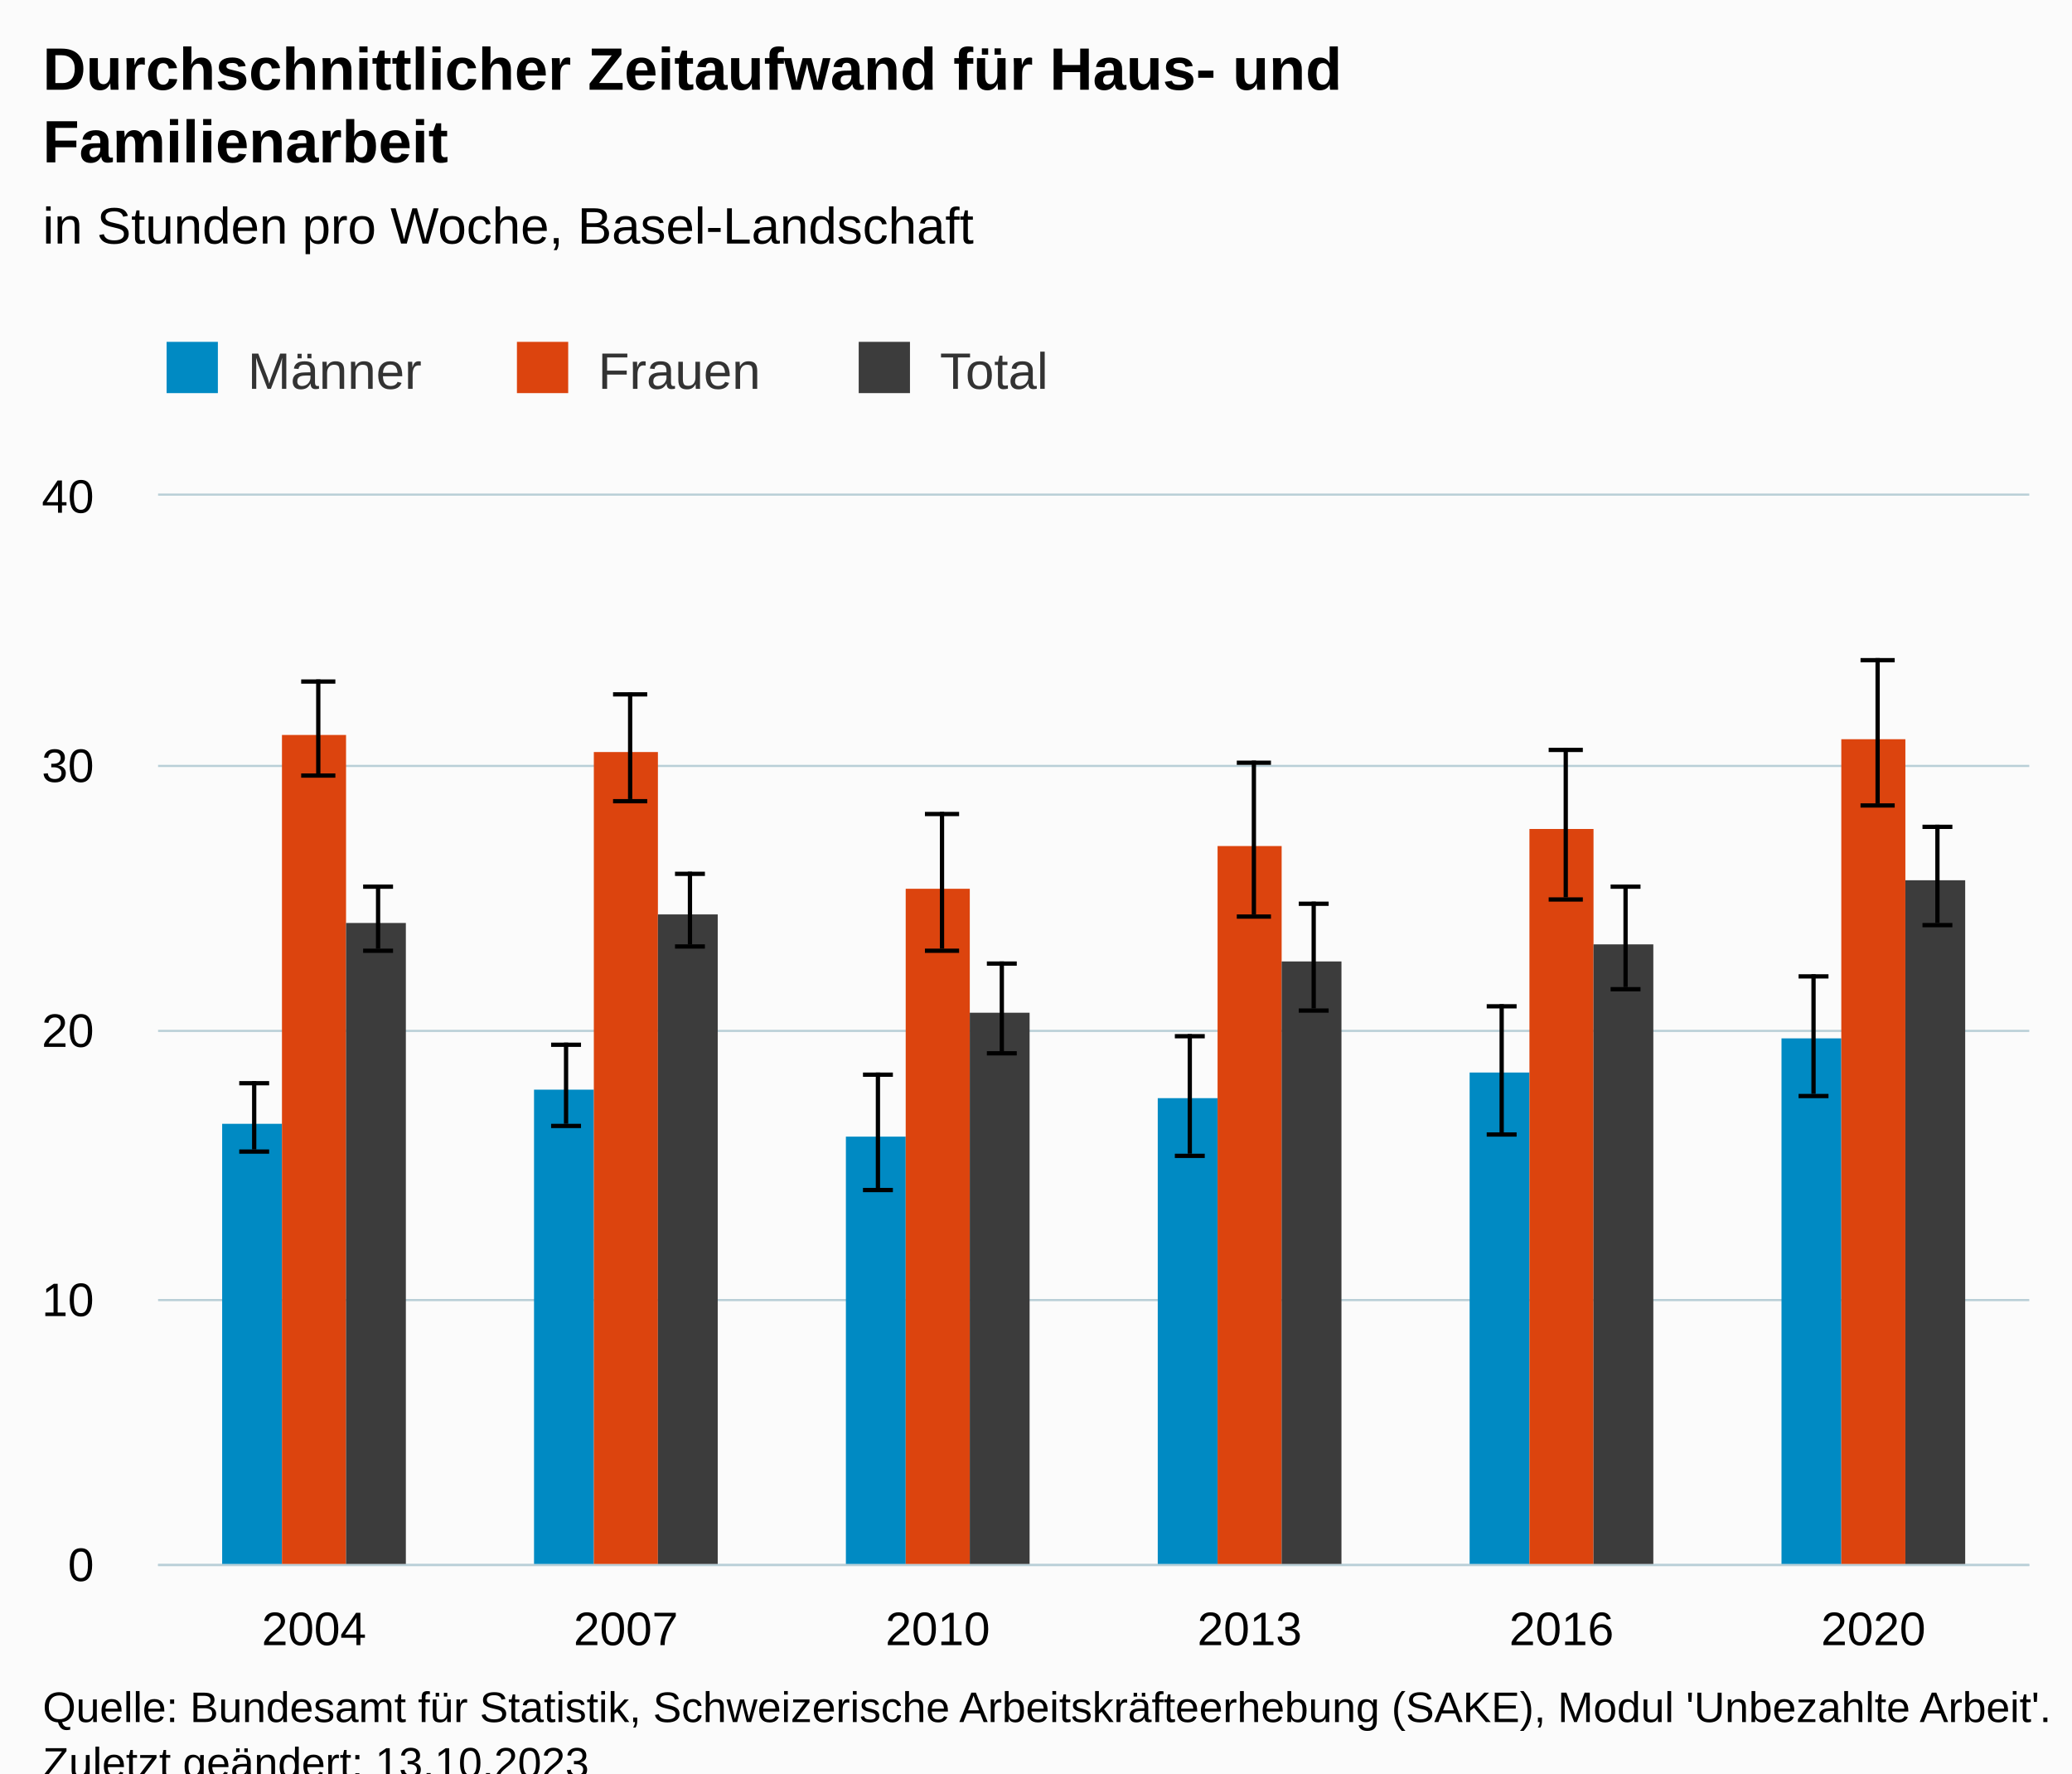
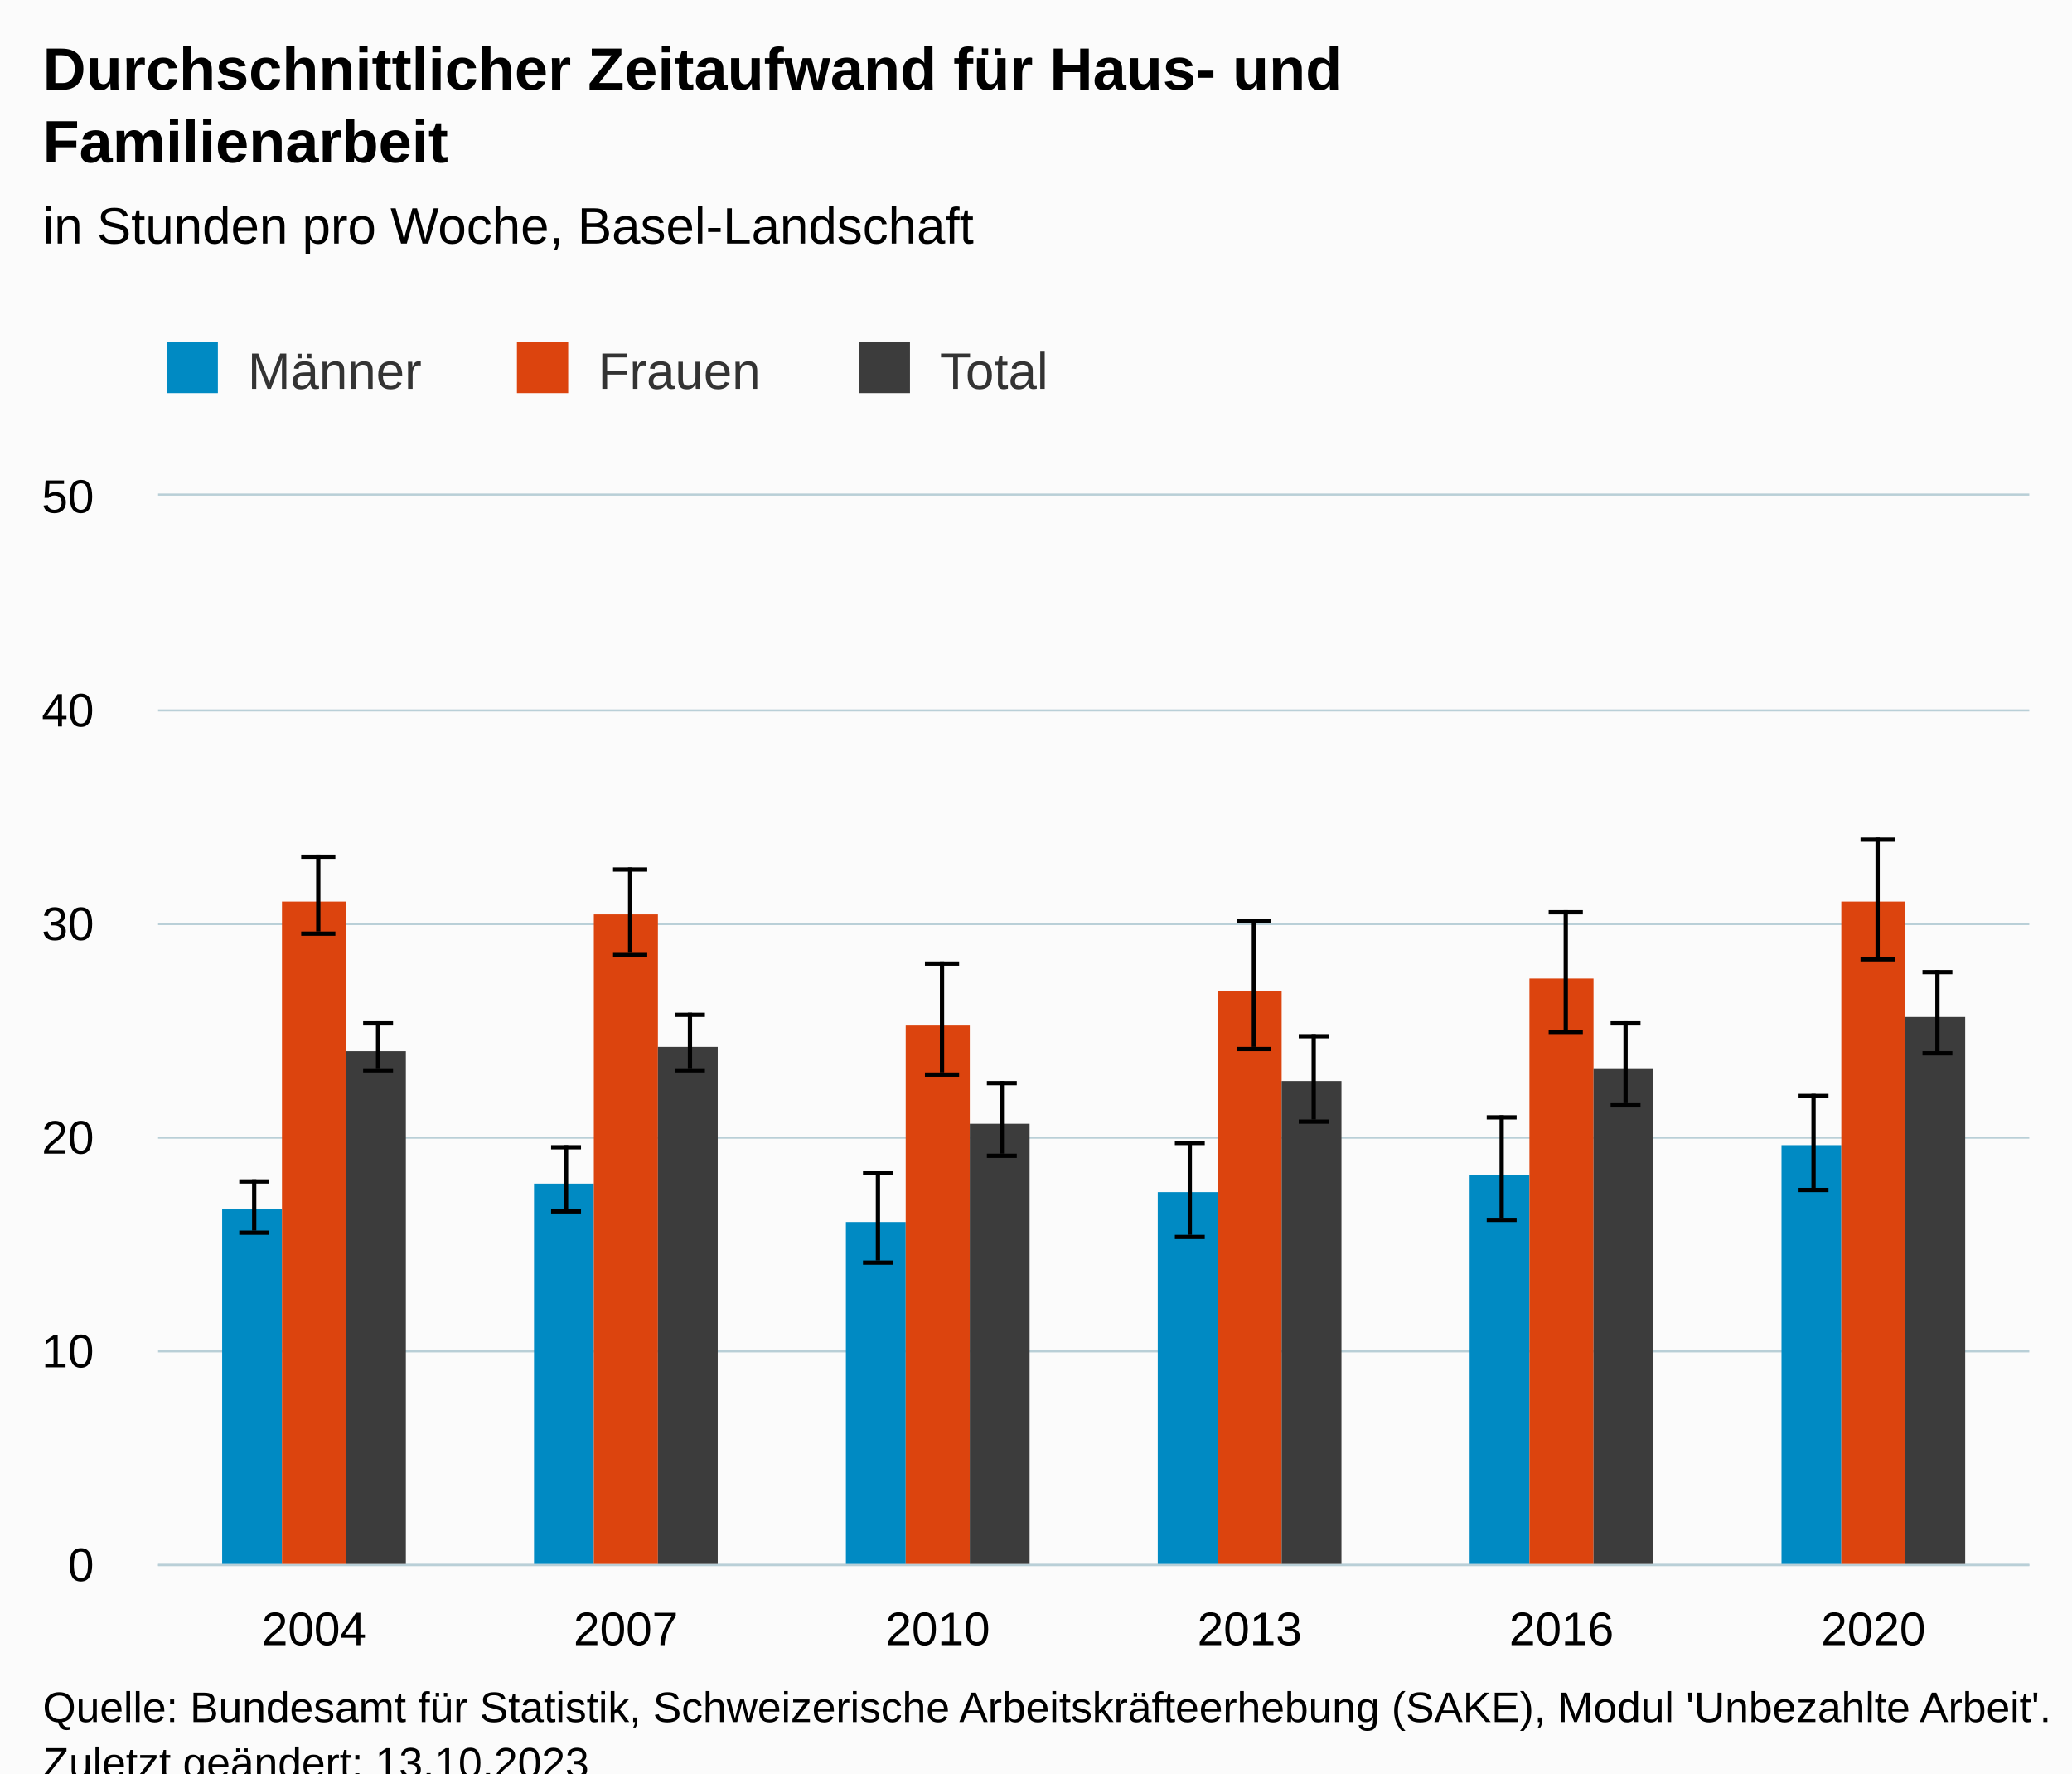
<svg xmlns="http://www.w3.org/2000/svg" version="1.1" class="highcharts-root" style="font-family:Arial;font-size:12px;" viewBox="0 0 485 415">
  <defs>
-     <clipPath id="highcharts-vq4kxci-43-">
+     <clipPath id="highcharts-4o39vxg-43-">
      <rect x="0" y="0" width="438" height="250" fill="none" />
    </clipPath>
-     <clipPath id="highcharts-vq4kxci-50-">
+     <clipPath id="highcharts-4o39vxg-50-">
      <rect x="0" y="0" width="438" height="250" fill="none" />
    </clipPath>
-     <clipPath id="highcharts-vq4kxci-81-">
+     <clipPath id="highcharts-4o39vxg-81-">
      <rect x="37" y="116" width="438" height="250" fill="none" />
    </clipPath>
  </defs>
  <rect fill="#fbfbfb" class="highcharts-background" x="0" y="0" width="485" height="428" rx="0" ry="0" />
  <rect fill="none" class="highcharts-plot-background" x="37" y="116" width="438" height="250" />
  <g class="highcharts-pane-group" data-z-index="0" />
  <g class="highcharts-grid highcharts-xaxis-grid" data-z-index="1">
    <path fill="none" data-z-index="1" class="highcharts-grid-line" d="M 109.5 116 L 109.5 366" opacity="1" />
    <path fill="none" data-z-index="1" class="highcharts-grid-line" d="M 182.5 116 L 182.5 366" opacity="1" />
    <path fill="none" data-z-index="1" class="highcharts-grid-line" d="M 255.5 116 L 255.5 366" opacity="1" />
    <path fill="none" data-z-index="1" class="highcharts-grid-line" d="M 328.5 116 L 328.5 366" opacity="1" />
    <path fill="none" data-z-index="1" class="highcharts-grid-line" d="M 401.5 116 L 401.5 366" opacity="1" />
    <path fill="none" data-z-index="1" class="highcharts-grid-line" d="M 474.5 116 L 474.5 366" opacity="1" />
    <path fill="none" data-z-index="1" class="highcharts-grid-line" d="M 36.5 116 L 36.5 366" opacity="1" />
  </g>
  <g class="highcharts-grid highcharts-yaxis-grid" data-z-index="1">
    <path fill="none" stroke="#B9CFD7" stroke-width="0.5" data-z-index="1" class="highcharts-grid-line" d="M 37 366.25 L 475 366.25" opacity="1" />
-     <path fill="none" stroke="#B9CFD7" stroke-width="0.5" data-z-index="1" class="highcharts-grid-line" d="M 37 304.25 L 475 304.25" opacity="1" />
-     <path fill="none" stroke="#B9CFD7" stroke-width="0.5" data-z-index="1" class="highcharts-grid-line" d="M 37 241.25 L 475 241.25" opacity="1" />
-     <path fill="none" stroke="#B9CFD7" stroke-width="0.5" data-z-index="1" class="highcharts-grid-line" d="M 37 179.25 L 475 179.25" opacity="1" />
+     <path fill="none" stroke="#B9CFD7" stroke-width="0.5" data-z-index="1" class="highcharts-grid-line" d="M 37 316.25 L 475 316.25" opacity="1" />
+     <path fill="none" stroke="#B9CFD7" stroke-width="0.5" data-z-index="1" class="highcharts-grid-line" d="M 37 266.25 L 475 266.25" opacity="1" />
+     <path fill="none" stroke="#B9CFD7" stroke-width="0.5" data-z-index="1" class="highcharts-grid-line" d="M 37 216.25 L 475 216.25" opacity="1" />
+     <path fill="none" stroke="#B9CFD7" stroke-width="0.5" data-z-index="1" class="highcharts-grid-line" d="M 37 166.25 L 475 166.25" opacity="1" />
    <path fill="none" stroke="#B9CFD7" stroke-width="0.5" data-z-index="1" class="highcharts-grid-line" d="M 37 115.75 L 475 115.75" opacity="1" />
  </g>
  <rect fill="none" class="highcharts-plot-border" data-z-index="1" x="37" y="116" width="438" height="250" />
  <g class="highcharts-axis highcharts-xaxis" data-z-index="2">
    <path fill="none" class="highcharts-axis-line" stroke="#B9CFD7" stroke-width="0.5" data-z-index="7" d="M 37 366.25 L 475 366.25" />
  </g>
  <g class="highcharts-axis highcharts-yaxis" data-z-index="2">
    <path fill="none" class="highcharts-axis-line" data-z-index="7" d="M 37 116 L 37 366" />
  </g>
  <g class="highcharts-series-group" data-z-index="3">
-     <g class="highcharts-series highcharts-series-0 highcharts-column-series" data-z-index="0.1" opacity="1" transform="translate(37,116) scale(1 1)" clip-path="url(#highcharts-vq4kxci-50-)">
-       <rect x="15" y="147" width="14" height="104" fill="#008AC3" opacity="1" class="highcharts-point" />
-       <rect x="88" y="139" width="14" height="112" fill="#008AC3" opacity="1" class="highcharts-point" />
-       <rect x="161" y="150" width="14" height="101" fill="#008AC3" opacity="1" class="highcharts-point" />
-       <rect x="234" y="141" width="14" height="110" fill="#008AC3" opacity="1" class="highcharts-point" />
-       <rect x="307" y="135" width="14" height="116" fill="#008AC3" opacity="1" class="highcharts-point" />
-       <rect x="380" y="127" width="14" height="124" fill="#008AC3" opacity="1" class="highcharts-point" />
+     <g class="highcharts-series highcharts-series-0 highcharts-column-series" data-z-index="0.1" opacity="1" transform="translate(37,116) scale(1 1)" clip-path="url(#highcharts-4o39vxg-50-)">
+       <rect x="15" y="167" width="14" height="84" fill="#008AC3" opacity="1" class="highcharts-point" />
+       <rect x="88" y="161" width="14" height="90" fill="#008AC3" opacity="1" class="highcharts-point" />
+       <rect x="161" y="170" width="14" height="81" fill="#008AC3" opacity="1" class="highcharts-point" />
+       <rect x="234" y="163" width="14" height="88" fill="#008AC3" opacity="1" class="highcharts-point" />
+       <rect x="307" y="159" width="14" height="92" fill="#008AC3" opacity="1" class="highcharts-point" />
+       <rect x="380" y="152" width="14" height="99" fill="#008AC3" opacity="1" class="highcharts-point" />
    </g>
    <g class="highcharts-markers highcharts-series-0 highcharts-column-series" data-z-index="0.1" opacity="1" transform="translate(37,116) scale(1 1)" clip-path="none" />
-     <g class="highcharts-series highcharts-series-1 highcharts-errorbar-series" data-z-index="0.1" opacity="1" transform="translate(37,116) scale(1 1)" clip-path="url(#highcharts-vq4kxci-50-)">
-       <g class="highcharts-point">
-         <path fill="none" class="highcharts-boxplot-stem" stroke="#000000" stroke-width="1" d="M 22.5 153 L 22.5 137 M 22.5 153 L 22.5 153" />
-         <path fill="none" class="highcharts-boxplot-whisker" stroke="#000000" stroke-width="1" d="M 19 137.5 L 26 137.5 M 19 153.5 L 26 153.5" />
-         <path fill="none" class="highcharts-boxplot-median" stroke="#000000" stroke-width="2" d="M 0 0" />
-       </g>
-       <g class="highcharts-point">
-         <path fill="none" class="highcharts-boxplot-stem" stroke="#000000" stroke-width="1" d="M 95.5 147 L 95.5 128 M 95.5 147 L 95.5 147" />
-         <path fill="none" class="highcharts-boxplot-whisker" stroke="#000000" stroke-width="1" d="M 92 128.5 L 99 128.5 M 92 147.5 L 99 147.5" />
-         <path fill="none" class="highcharts-boxplot-median" stroke="#000000" stroke-width="2" d="M 0 0" />
-       </g>
-       <g class="highcharts-point">
-         <path fill="none" class="highcharts-boxplot-stem" stroke="#000000" stroke-width="1" d="M 168.5 162 L 168.5 135 M 168.5 162 L 168.5 162" />
-         <path fill="none" class="highcharts-boxplot-whisker" stroke="#000000" stroke-width="1" d="M 165 135.5 L 172 135.5 M 165 162.5 L 172 162.5" />
-         <path fill="none" class="highcharts-boxplot-median" stroke="#000000" stroke-width="2" d="M 0 0" />
-       </g>
-       <g class="highcharts-point">
-         <path fill="none" class="highcharts-boxplot-stem" stroke="#000000" stroke-width="1" d="M 241.5 154 L 241.5 126 M 241.5 154 L 241.5 154" />
-         <path fill="none" class="highcharts-boxplot-whisker" stroke="#000000" stroke-width="1" d="M 238 126.5 L 245 126.5 M 238 154.5 L 245 154.5" />
-         <path fill="none" class="highcharts-boxplot-median" stroke="#000000" stroke-width="2" d="M 0 0" />
-       </g>
-       <g class="highcharts-point">
-         <path fill="none" class="highcharts-boxplot-stem" stroke="#000000" stroke-width="1" d="M 314.5 149 L 314.5 119 M 314.5 149 L 314.5 149" />
-         <path fill="none" class="highcharts-boxplot-whisker" stroke="#000000" stroke-width="1" d="M 311 119.5 L 318 119.5 M 311 149.5 L 318 149.5" />
-         <path fill="none" class="highcharts-boxplot-median" stroke="#000000" stroke-width="2" d="M 0 0" />
-       </g>
-       <g class="highcharts-point">
-         <path fill="none" class="highcharts-boxplot-stem" stroke="#000000" stroke-width="1" d="M 387.5 140 L 387.5 112 M 387.5 140 L 387.5 140" />
-         <path fill="none" class="highcharts-boxplot-whisker" stroke="#000000" stroke-width="1" d="M 384 112.5 L 391 112.5 M 384 140.5 L 391 140.5" />
+     <g class="highcharts-series highcharts-series-1 highcharts-errorbar-series" data-z-index="0.1" opacity="1" transform="translate(37,116) scale(1 1)" clip-path="url(#highcharts-4o39vxg-50-)">
+       <g class="highcharts-point">
+         <path fill="none" class="highcharts-boxplot-stem" stroke="#000000" stroke-width="1" d="M 22.5 172 L 22.5 160 M 22.5 172 L 22.5 172" />
+         <path fill="none" class="highcharts-boxplot-whisker" stroke="#000000" stroke-width="1" d="M 19 160.5 L 26 160.5 M 19 172.5 L 26 172.5" />
+         <path fill="none" class="highcharts-boxplot-median" stroke="#000000" stroke-width="2" d="M 0 0" />
+       </g>
+       <g class="highcharts-point">
+         <path fill="none" class="highcharts-boxplot-stem" stroke="#000000" stroke-width="1" d="M 95.5 167 L 95.5 152 M 95.5 167 L 95.5 167" />
+         <path fill="none" class="highcharts-boxplot-whisker" stroke="#000000" stroke-width="1" d="M 92 152.5 L 99 152.5 M 92 167.5 L 99 167.5" />
+         <path fill="none" class="highcharts-boxplot-median" stroke="#000000" stroke-width="2" d="M 0 0" />
+       </g>
+       <g class="highcharts-point">
+         <path fill="none" class="highcharts-boxplot-stem" stroke="#000000" stroke-width="1" d="M 168.5 179 L 168.5 158 M 168.5 179 L 168.5 179" />
+         <path fill="none" class="highcharts-boxplot-whisker" stroke="#000000" stroke-width="1" d="M 165 158.5 L 172 158.5 M 165 179.5 L 172 179.5" />
+         <path fill="none" class="highcharts-boxplot-median" stroke="#000000" stroke-width="2" d="M 0 0" />
+       </g>
+       <g class="highcharts-point">
+         <path fill="none" class="highcharts-boxplot-stem" stroke="#000000" stroke-width="1" d="M 241.5 173 L 241.5 151 M 241.5 173 L 241.5 173" />
+         <path fill="none" class="highcharts-boxplot-whisker" stroke="#000000" stroke-width="1" d="M 238 151.5 L 245 151.5 M 238 173.5 L 245 173.5" />
+         <path fill="none" class="highcharts-boxplot-median" stroke="#000000" stroke-width="2" d="M 0 0" />
+       </g>
+       <g class="highcharts-point">
+         <path fill="none" class="highcharts-boxplot-stem" stroke="#000000" stroke-width="1" d="M 314.5 169 L 314.5 145 M 314.5 169 L 314.5 169" />
+         <path fill="none" class="highcharts-boxplot-whisker" stroke="#000000" stroke-width="1" d="M 311 145.5 L 318 145.5 M 311 169.5 L 318 169.5" />
+         <path fill="none" class="highcharts-boxplot-median" stroke="#000000" stroke-width="2" d="M 0 0" />
+       </g>
+       <g class="highcharts-point">
+         <path fill="none" class="highcharts-boxplot-stem" stroke="#000000" stroke-width="1" d="M 387.5 162 L 387.5 140 M 387.5 162 L 387.5 162" />
+         <path fill="none" class="highcharts-boxplot-whisker" stroke="#000000" stroke-width="1" d="M 384 140.5 L 391 140.5 M 384 162.5 L 391 162.5" />
        <path fill="none" class="highcharts-boxplot-median" stroke="#000000" stroke-width="2" d="M 0 0" />
      </g>
    </g>
    <g class="highcharts-markers highcharts-series-1 highcharts-errorbar-series" data-z-index="0.1" opacity="1" transform="translate(37,116) scale(1 1)" clip-path="none" />
-     <g class="highcharts-series highcharts-series-2 highcharts-column-series" data-z-index="0.1" opacity="1" transform="translate(37,116) scale(1 1)" clip-path="url(#highcharts-vq4kxci-50-)">
-       <rect x="29" y="56" width="15" height="195" fill="#DC440E" opacity="1" class="highcharts-point" />
-       <rect x="102" y="60" width="15" height="191" fill="#DC440E" opacity="1" class="highcharts-point" />
-       <rect x="175" y="92" width="15" height="159" fill="#DC440E" opacity="1" class="highcharts-point" />
-       <rect x="248" y="82" width="15" height="169" fill="#DC440E" opacity="1" class="highcharts-point" />
-       <rect x="321" y="78" width="15" height="173" fill="#DC440E" opacity="1" class="highcharts-point" />
-       <rect x="394" y="57" width="15" height="194" fill="#DC440E" opacity="1" class="highcharts-point" />
+     <g class="highcharts-series highcharts-series-2 highcharts-column-series" data-z-index="0.1" opacity="1" transform="translate(37,116) scale(1 1)" clip-path="url(#highcharts-4o39vxg-50-)">
+       <rect x="29" y="95" width="15" height="156" fill="#DC440E" opacity="1" class="highcharts-point" />
+       <rect x="102" y="98" width="15" height="153" fill="#DC440E" opacity="1" class="highcharts-point" />
+       <rect x="175" y="124" width="15" height="127" fill="#DC440E" opacity="1" class="highcharts-point" />
+       <rect x="248" y="116" width="15" height="135" fill="#DC440E" opacity="1" class="highcharts-point" />
+       <rect x="321" y="113" width="15" height="138" fill="#DC440E" opacity="1" class="highcharts-point" />
+       <rect x="394" y="95" width="15" height="156" fill="#DC440E" opacity="1" class="highcharts-point" />
    </g>
    <g class="highcharts-markers highcharts-series-2 highcharts-column-series" data-z-index="0.1" opacity="1" transform="translate(37,116) scale(1 1)" clip-path="none" />
-     <g class="highcharts-series highcharts-series-3 highcharts-errorbar-series" data-z-index="0.1" opacity="1" transform="translate(37,116) scale(1 1)" clip-path="url(#highcharts-vq4kxci-50-)">
-       <g class="highcharts-point">
-         <path fill="none" class="highcharts-boxplot-stem" stroke="#000000" stroke-width="1" d="M 37.5 65 L 37.5 43 M 37.5 65 L 37.5 65" />
-         <path fill="none" class="highcharts-boxplot-whisker" stroke="#000000" stroke-width="1" d="M 33.5 43.5 L 41.5 43.5 M 33.5 65.5 L 41.5 65.5" />
-         <path fill="none" class="highcharts-boxplot-median" stroke="#000000" stroke-width="2" d="M 0 0" />
-       </g>
-       <g class="highcharts-point">
-         <path fill="none" class="highcharts-boxplot-stem" stroke="#000000" stroke-width="1" d="M 110.5 71 L 110.5 46 M 110.5 71 L 110.5 71" />
-         <path fill="none" class="highcharts-boxplot-whisker" stroke="#000000" stroke-width="1" d="M 106.5 46.5 L 114.5 46.5 M 106.5 71.5 L 114.5 71.5" />
-         <path fill="none" class="highcharts-boxplot-median" stroke="#000000" stroke-width="2" d="M 0 0" />
-       </g>
-       <g class="highcharts-point">
-         <path fill="none" class="highcharts-boxplot-stem" stroke="#000000" stroke-width="1" d="M 183.5 106 L 183.5 74 M 183.5 106 L 183.5 106" />
-         <path fill="none" class="highcharts-boxplot-whisker" stroke="#000000" stroke-width="1" d="M 179.5 74.5 L 187.5 74.5 M 179.5 106.5 L 187.5 106.5" />
-         <path fill="none" class="highcharts-boxplot-median" stroke="#000000" stroke-width="2" d="M 0 0" />
-       </g>
-       <g class="highcharts-point">
-         <path fill="none" class="highcharts-boxplot-stem" stroke="#000000" stroke-width="1" d="M 256.5 98 L 256.5 62 M 256.5 98 L 256.5 98" />
-         <path fill="none" class="highcharts-boxplot-whisker" stroke="#000000" stroke-width="1" d="M 252.5 62.5 L 260.5 62.5 M 252.5 98.5 L 260.5 98.5" />
-         <path fill="none" class="highcharts-boxplot-median" stroke="#000000" stroke-width="2" d="M 0 0" />
-       </g>
-       <g class="highcharts-point">
-         <path fill="none" class="highcharts-boxplot-stem" stroke="#000000" stroke-width="1" d="M 329.5 94 L 329.5 59 M 329.5 94 L 329.5 94" />
-         <path fill="none" class="highcharts-boxplot-whisker" stroke="#000000" stroke-width="1" d="M 325.5 59.5 L 333.5 59.5 M 325.5 94.5 L 333.5 94.5" />
-         <path fill="none" class="highcharts-boxplot-median" stroke="#000000" stroke-width="2" d="M 0 0" />
-       </g>
-       <g class="highcharts-point">
-         <path fill="none" class="highcharts-boxplot-stem" stroke="#000000" stroke-width="1" d="M 402.5 72 L 402.5 38 M 402.5 72 L 402.5 72" />
-         <path fill="none" class="highcharts-boxplot-whisker" stroke="#000000" stroke-width="1" d="M 398.5 38.5 L 406.5 38.5 M 398.5 72.5 L 406.5 72.5" />
+     <g class="highcharts-series highcharts-series-3 highcharts-errorbar-series" data-z-index="0.1" opacity="1" transform="translate(37,116) scale(1 1)" clip-path="url(#highcharts-4o39vxg-50-)">
+       <g class="highcharts-point">
+         <path fill="none" class="highcharts-boxplot-stem" stroke="#000000" stroke-width="1" d="M 37.5 102 L 37.5 84 M 37.5 102 L 37.5 102" />
+         <path fill="none" class="highcharts-boxplot-whisker" stroke="#000000" stroke-width="1" d="M 33.5 84.5 L 41.5 84.5 M 33.5 102.5 L 41.5 102.5" />
+         <path fill="none" class="highcharts-boxplot-median" stroke="#000000" stroke-width="2" d="M 0 0" />
+       </g>
+       <g class="highcharts-point">
+         <path fill="none" class="highcharts-boxplot-stem" stroke="#000000" stroke-width="1" d="M 110.5 107 L 110.5 87 M 110.5 107 L 110.5 107" />
+         <path fill="none" class="highcharts-boxplot-whisker" stroke="#000000" stroke-width="1" d="M 106.5 87.5 L 114.5 87.5 M 106.5 107.5 L 114.5 107.5" />
+         <path fill="none" class="highcharts-boxplot-median" stroke="#000000" stroke-width="2" d="M 0 0" />
+       </g>
+       <g class="highcharts-point">
+         <path fill="none" class="highcharts-boxplot-stem" stroke="#000000" stroke-width="1" d="M 183.5 135 L 183.5 109 M 183.5 135 L 183.5 135" />
+         <path fill="none" class="highcharts-boxplot-whisker" stroke="#000000" stroke-width="1" d="M 179.5 109.5 L 187.5 109.5 M 179.5 135.5 L 187.5 135.5" />
+         <path fill="none" class="highcharts-boxplot-median" stroke="#000000" stroke-width="2" d="M 0 0" />
+       </g>
+       <g class="highcharts-point">
+         <path fill="none" class="highcharts-boxplot-stem" stroke="#000000" stroke-width="1" d="M 256.5 129 L 256.5 99 M 256.5 129 L 256.5 129" />
+         <path fill="none" class="highcharts-boxplot-whisker" stroke="#000000" stroke-width="1" d="M 252.5 99.5 L 260.5 99.5 M 252.5 129.5 L 260.5 129.5" />
+         <path fill="none" class="highcharts-boxplot-median" stroke="#000000" stroke-width="2" d="M 0 0" />
+       </g>
+       <g class="highcharts-point">
+         <path fill="none" class="highcharts-boxplot-stem" stroke="#000000" stroke-width="1" d="M 329.5 125 L 329.5 97 M 329.5 125 L 329.5 125" />
+         <path fill="none" class="highcharts-boxplot-whisker" stroke="#000000" stroke-width="1" d="M 325.5 97.5 L 333.5 97.5 M 325.5 125.5 L 333.5 125.5" />
+         <path fill="none" class="highcharts-boxplot-median" stroke="#000000" stroke-width="2" d="M 0 0" />
+       </g>
+       <g class="highcharts-point">
+         <path fill="none" class="highcharts-boxplot-stem" stroke="#000000" stroke-width="1" d="M 402.5 108 L 402.5 80 M 402.5 108 L 402.5 108" />
+         <path fill="none" class="highcharts-boxplot-whisker" stroke="#000000" stroke-width="1" d="M 398.5 80.5 L 406.5 80.5 M 398.5 108.5 L 406.5 108.5" />
        <path fill="none" class="highcharts-boxplot-median" stroke="#000000" stroke-width="2" d="M 0 0" />
      </g>
    </g>
    <g class="highcharts-markers highcharts-series-3 highcharts-errorbar-series" data-z-index="0.1" opacity="1" transform="translate(37,116) scale(1 1)" clip-path="none" />
-     <g class="highcharts-series highcharts-series-4 highcharts-column-series" data-z-index="0.1" opacity="1" transform="translate(37,116) scale(1 1)" clip-path="url(#highcharts-vq4kxci-50-)">
-       <rect x="44" y="100" width="14" height="151" fill="#3c3c3c" opacity="1" class="highcharts-point" />
-       <rect x="117" y="98" width="14" height="153" fill="#3c3c3c" opacity="1" class="highcharts-point" />
-       <rect x="190" y="121" width="14" height="130" fill="#3c3c3c" opacity="1" class="highcharts-point" />
-       <rect x="263" y="109" width="14" height="142" fill="#3c3c3c" opacity="1" class="highcharts-point" />
-       <rect x="336" y="105" width="14" height="146" fill="#3c3c3c" opacity="1" class="highcharts-point" />
-       <rect x="409" y="90" width="14" height="161" fill="#3c3c3c" opacity="1" class="highcharts-point" />
+     <g class="highcharts-series highcharts-series-4 highcharts-column-series" data-z-index="0.1" opacity="1" transform="translate(37,116) scale(1 1)" clip-path="url(#highcharts-4o39vxg-50-)">
+       <rect x="44" y="130" width="14" height="121" fill="#3c3c3c" opacity="1" class="highcharts-point" />
+       <rect x="117" y="129" width="14" height="122" fill="#3c3c3c" opacity="1" class="highcharts-point" />
+       <rect x="190" y="147" width="14" height="104" fill="#3c3c3c" opacity="1" class="highcharts-point" />
+       <rect x="263" y="137" width="14" height="114" fill="#3c3c3c" opacity="1" class="highcharts-point" />
+       <rect x="336" y="134" width="14" height="117" fill="#3c3c3c" opacity="1" class="highcharts-point" />
+       <rect x="409" y="122" width="14" height="129" fill="#3c3c3c" opacity="1" class="highcharts-point" />
    </g>
    <g class="highcharts-markers highcharts-series-4 highcharts-column-series" data-z-index="0.1" opacity="1" transform="translate(37,116) scale(1 1)" clip-path="none" />
-     <g class="highcharts-series highcharts-series-5 highcharts-errorbar-series" data-z-index="0.1" opacity="1" transform="translate(37,116) scale(1 1)" clip-path="url(#highcharts-vq4kxci-50-)">
-       <g class="highcharts-point">
-         <path fill="none" class="highcharts-boxplot-stem" stroke="#000000" stroke-width="1" d="M 51.5 106 L 51.5 91 M 51.5 106 L 51.5 106" />
-         <path fill="none" class="highcharts-boxplot-whisker" stroke="#000000" stroke-width="1" d="M 48 91.5 L 55 91.5 M 48 106.5 L 55 106.5" />
-         <path fill="none" class="highcharts-boxplot-median" stroke="#000000" stroke-width="2" d="M 0 0" />
-       </g>
-       <g class="highcharts-point">
-         <path fill="none" class="highcharts-boxplot-stem" stroke="#000000" stroke-width="1" d="M 124.5 105 L 124.5 88 M 124.5 105 L 124.5 105" />
-         <path fill="none" class="highcharts-boxplot-whisker" stroke="#000000" stroke-width="1" d="M 121 88.5 L 128 88.5 M 121 105.5 L 128 105.5" />
-         <path fill="none" class="highcharts-boxplot-median" stroke="#000000" stroke-width="2" d="M 0 0" />
-       </g>
-       <g class="highcharts-point">
-         <path fill="none" class="highcharts-boxplot-stem" stroke="#000000" stroke-width="1" d="M 197.5 130 L 197.5 109 M 197.5 130 L 197.5 130" />
-         <path fill="none" class="highcharts-boxplot-whisker" stroke="#000000" stroke-width="1" d="M 194 109.5 L 201 109.5 M 194 130.5 L 201 130.5" />
-         <path fill="none" class="highcharts-boxplot-median" stroke="#000000" stroke-width="2" d="M 0 0" />
-       </g>
-       <g class="highcharts-point">
-         <path fill="none" class="highcharts-boxplot-stem" stroke="#000000" stroke-width="1" d="M 270.5 120 L 270.5 95 M 270.5 120 L 270.5 120" />
-         <path fill="none" class="highcharts-boxplot-whisker" stroke="#000000" stroke-width="1" d="M 267 95.5 L 274 95.5 M 267 120.5 L 274 120.5" />
-         <path fill="none" class="highcharts-boxplot-median" stroke="#000000" stroke-width="2" d="M 0 0" />
-       </g>
-       <g class="highcharts-point">
-         <path fill="none" class="highcharts-boxplot-stem" stroke="#000000" stroke-width="1" d="M 343.5 115 L 343.5 91 M 343.5 115 L 343.5 115" />
-         <path fill="none" class="highcharts-boxplot-whisker" stroke="#000000" stroke-width="1" d="M 340 91.5 L 347 91.5 M 340 115.5 L 347 115.5" />
-         <path fill="none" class="highcharts-boxplot-median" stroke="#000000" stroke-width="2" d="M 0 0" />
-       </g>
-       <g class="highcharts-point">
-         <path fill="none" class="highcharts-boxplot-stem" stroke="#000000" stroke-width="1" d="M 416.5 100 L 416.5 77 M 416.5 100 L 416.5 100" />
-         <path fill="none" class="highcharts-boxplot-whisker" stroke="#000000" stroke-width="1" d="M 413 77.5 L 420 77.5 M 413 100.5 L 420 100.5" />
+     <g class="highcharts-series highcharts-series-5 highcharts-errorbar-series" data-z-index="0.1" opacity="1" transform="translate(37,116) scale(1 1)" clip-path="url(#highcharts-4o39vxg-50-)">
+       <g class="highcharts-point">
+         <path fill="none" class="highcharts-boxplot-stem" stroke="#000000" stroke-width="1" d="M 51.5 134 L 51.5 123 M 51.5 134 L 51.5 134" />
+         <path fill="none" class="highcharts-boxplot-whisker" stroke="#000000" stroke-width="1" d="M 48 123.5 L 55 123.5 M 48 134.5 L 55 134.5" />
+         <path fill="none" class="highcharts-boxplot-median" stroke="#000000" stroke-width="2" d="M 0 0" />
+       </g>
+       <g class="highcharts-point">
+         <path fill="none" class="highcharts-boxplot-stem" stroke="#000000" stroke-width="1" d="M 124.5 134 L 124.5 121 M 124.5 134 L 124.5 134" />
+         <path fill="none" class="highcharts-boxplot-whisker" stroke="#000000" stroke-width="1" d="M 121 121.5 L 128 121.5 M 121 134.5 L 128 134.5" />
+         <path fill="none" class="highcharts-boxplot-median" stroke="#000000" stroke-width="2" d="M 0 0" />
+       </g>
+       <g class="highcharts-point">
+         <path fill="none" class="highcharts-boxplot-stem" stroke="#000000" stroke-width="1" d="M 197.5 154 L 197.5 137 M 197.5 154 L 197.5 154" />
+         <path fill="none" class="highcharts-boxplot-whisker" stroke="#000000" stroke-width="1" d="M 194 137.5 L 201 137.5 M 194 154.5 L 201 154.5" />
+         <path fill="none" class="highcharts-boxplot-median" stroke="#000000" stroke-width="2" d="M 0 0" />
+       </g>
+       <g class="highcharts-point">
+         <path fill="none" class="highcharts-boxplot-stem" stroke="#000000" stroke-width="1" d="M 270.5 146 L 270.5 126 M 270.5 146 L 270.5 146" />
+         <path fill="none" class="highcharts-boxplot-whisker" stroke="#000000" stroke-width="1" d="M 267 126.5 L 274 126.5 M 267 146.5 L 274 146.5" />
+         <path fill="none" class="highcharts-boxplot-median" stroke="#000000" stroke-width="2" d="M 0 0" />
+       </g>
+       <g class="highcharts-point">
+         <path fill="none" class="highcharts-boxplot-stem" stroke="#000000" stroke-width="1" d="M 343.5 142 L 343.5 123 M 343.5 142 L 343.5 142" />
+         <path fill="none" class="highcharts-boxplot-whisker" stroke="#000000" stroke-width="1" d="M 340 123.5 L 347 123.5 M 340 142.5 L 347 142.5" />
+         <path fill="none" class="highcharts-boxplot-median" stroke="#000000" stroke-width="2" d="M 0 0" />
+       </g>
+       <g class="highcharts-point">
+         <path fill="none" class="highcharts-boxplot-stem" stroke="#000000" stroke-width="1" d="M 416.5 130 L 416.5 111 M 416.5 130 L 416.5 130" />
+         <path fill="none" class="highcharts-boxplot-whisker" stroke="#000000" stroke-width="1" d="M 413 111.5 L 420 111.5 M 413 130.5 L 420 130.5" />
        <path fill="none" class="highcharts-boxplot-median" stroke="#000000" stroke-width="2" d="M 0 0" />
      </g>
    </g>
    <g class="highcharts-markers highcharts-series-5 highcharts-errorbar-series" data-z-index="0.1" opacity="1" transform="translate(37,116) scale(1 1)" clip-path="none" />
  </g>
  <text x="10" text-anchor="start" class="highcharts-title" data-z-index="4" style="color:#000000;font-size:14px;font-weight:bold;fill:#000000;" y="21">
    <tspan>Durchschnittlicher Zeitaufwand für Haus- und</tspan>
    <tspan dy="17" x="10">Familienarbeit</tspan>
  </text>
  <text x="10" text-anchor="start" class="highcharts-subtitle" data-z-index="4" style="color:#000000;font-size:12px;font-weight:normal;fill:#000000;" y="57">
    <tspan>in Stunden pro Woche, Basel-Landschaft</tspan>
  </text>
  <text x="10" text-anchor="start" class="highcharts-caption" data-z-index="4" style="color:#666666;fill:#666666;" y="400" />
  <g class="highcharts-legend" data-z-index="7" transform="translate(29,73)">
    <rect fill="none" class="highcharts-legend-box" rx="0" ry="0" x="0" y="0" width="226" height="31" visibility="visible" />
    <g data-z-index="1">
      <g>
        <g class="highcharts-legend-item highcharts-column-series highcharts-color-undefined highcharts-series-0" data-z-index="1" transform="translate(8,3)">
          <text x="21" style="color:#333333;cursor:pointer;font-size:12px;font-weight:normal;fill:#333333;" text-anchor="start" data-z-index="2" y="15">
            <tspan>Männer</tspan>
          </text>
          <rect x="2" y="4" width="12" height="12" fill="#008AC3" class="highcharts-point" data-z-index="3" />
        </g>
        <g class="highcharts-legend-item highcharts-column-series highcharts-color-undefined highcharts-series-2" data-z-index="1" transform="translate(90,3)">
          <text x="21" y="15" style="color:#333333;cursor:pointer;font-size:12px;font-weight:normal;fill:#333333;" text-anchor="start" data-z-index="2">
            <tspan>Frauen</tspan>
          </text>
          <rect x="2" y="4" width="12" height="12" fill="#DC440E" class="highcharts-point" data-z-index="3" />
        </g>
        <g class="highcharts-legend-item highcharts-column-series highcharts-color-undefined highcharts-series-4" data-z-index="1" transform="translate(170,3)">
          <text x="21" y="15" style="color:#333333;cursor:pointer;font-size:12px;font-weight:normal;fill:#333333;" text-anchor="start" data-z-index="2">
            <tspan>Total</tspan>
          </text>
          <rect x="2" y="4" width="12" height="12" fill="#3c3c3c" class="highcharts-point" data-z-index="3" />
        </g>
      </g>
    </g>
  </g>
  <g class="highcharts-axis-labels highcharts-xaxis-labels" data-z-index="7">
    <text x="73.5" style="color:#000000;cursor:default;font-size:11px;fill:#000000;" text-anchor="middle" transform="translate(0,0)" y="385" opacity="1">2004</text>
    <text x="146.5" style="color:#000000;cursor:default;font-size:11px;fill:#000000;" text-anchor="middle" transform="translate(0,0)" y="385" opacity="1">2007</text>
    <text x="219.5" style="color:#000000;cursor:default;font-size:11px;fill:#000000;" text-anchor="middle" transform="translate(0,0)" y="385" opacity="1">2010</text>
    <text x="292.5" style="color:#000000;cursor:default;font-size:11px;fill:#000000;" text-anchor="middle" transform="translate(0,0)" y="385" opacity="1">2013</text>
    <text x="365.5" style="color:#000000;cursor:default;font-size:11px;fill:#000000;" text-anchor="middle" transform="translate(0,0)" y="385" opacity="1">2016</text>
    <text x="438.5" style="color:#000000;cursor:default;font-size:11px;fill:#000000;" text-anchor="middle" transform="translate(0,0)" y="385" opacity="1">2020</text>
  </g>
  <g class="highcharts-axis-labels highcharts-yaxis-labels" data-z-index="7">
    <text x="22" style="color:#000000;cursor:default;font-size:11px;fill:#000000;" text-anchor="end" transform="translate(0,0)" y="370" opacity="1">0</text>
-     <text x="22" style="color:#000000;cursor:default;font-size:11px;fill:#000000;" text-anchor="end" transform="translate(0,0)" y="308" opacity="1">10</text>
-     <text x="22" style="color:#000000;cursor:default;font-size:11px;fill:#000000;" text-anchor="end" transform="translate(0,0)" y="245" opacity="1">20</text>
-     <text x="22" style="color:#000000;cursor:default;font-size:11px;fill:#000000;" text-anchor="end" transform="translate(0,0)" y="183" opacity="1">30</text>
-     <text x="22" style="color:#000000;cursor:default;font-size:11px;fill:#000000;" text-anchor="end" transform="translate(0,0)" y="120" opacity="1">40</text>
+     <text x="22" style="color:#000000;cursor:default;font-size:11px;fill:#000000;" text-anchor="end" transform="translate(0,0)" y="320" opacity="1">10</text>
+     <text x="22" style="color:#000000;cursor:default;font-size:11px;fill:#000000;" text-anchor="end" transform="translate(0,0)" y="270" opacity="1">20</text>
+     <text x="22" style="color:#000000;cursor:default;font-size:11px;fill:#000000;" text-anchor="end" transform="translate(0,0)" y="220" opacity="1">30</text>
+     <text x="22" style="color:#000000;cursor:default;font-size:11px;fill:#000000;" text-anchor="end" transform="translate(0,0)" y="170" opacity="1">40</text>
+     <text x="22" style="color:#000000;cursor:default;font-size:11px;fill:#000000;" text-anchor="end" transform="translate(0,0)" y="120" opacity="1">50</text>
  </g>
  <text x="10" class="highcharts-credits" text-anchor="start" data-z-index="8" style="cursor:default;color:#000000;font-size:10px;fill:#000000;" y="403">
    <tspan>Quelle: Bundesamt für Statistik, Schweizerische Arbeitskräfteerhebung (SAKE), Modul 'Unbezahlte Arbeit'.</tspan>
    <tspan x="10" dy="13">Zuletzt geändert: 13.10.2023</tspan>
  </text>
-   <g class="highcharts-control-points" data-z-index="99" clip-path="url(#highcharts-vq4kxci-81-)" />
+   <g class="highcharts-control-points" data-z-index="99" clip-path="url(#highcharts-4o39vxg-81-)" />
</svg>
